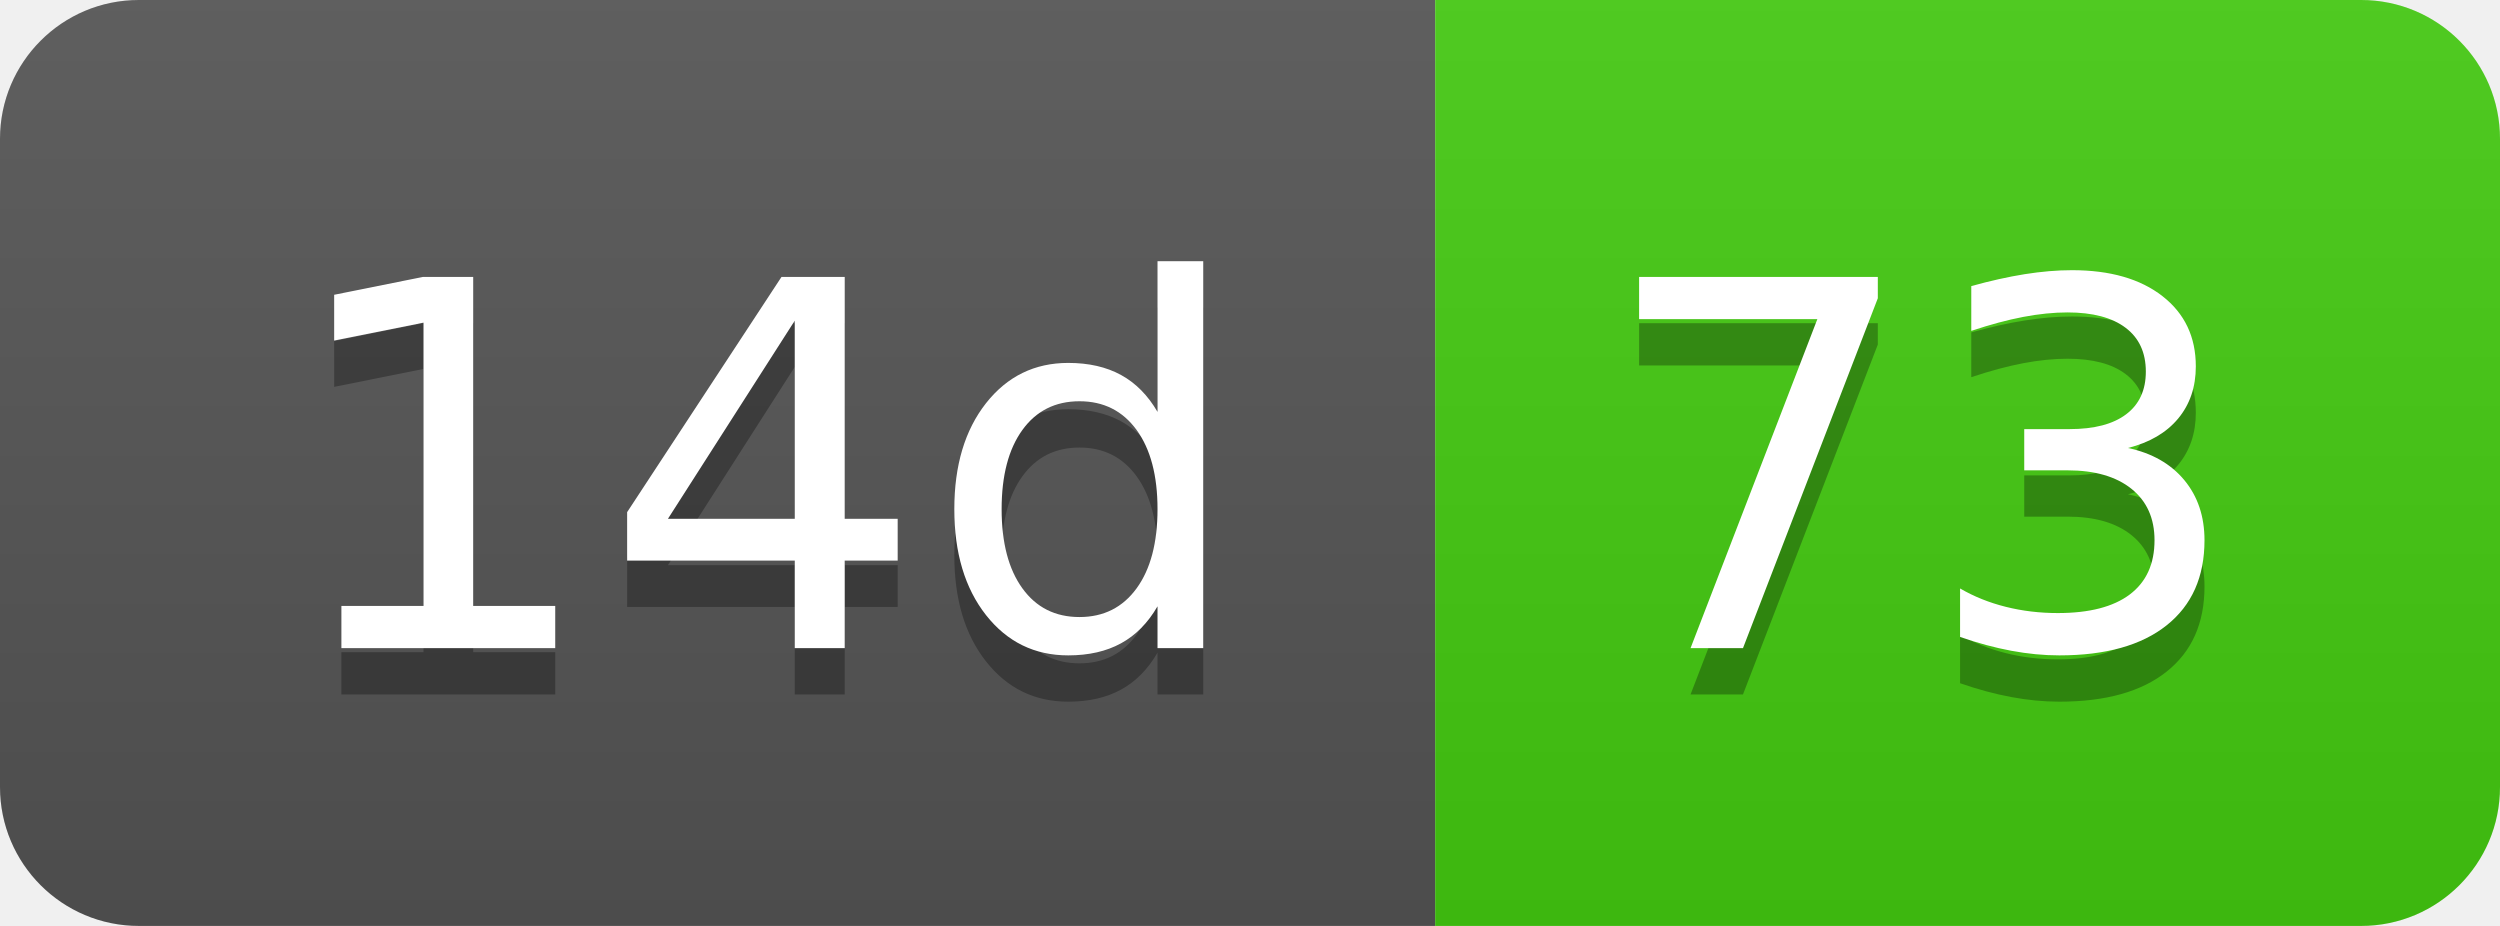
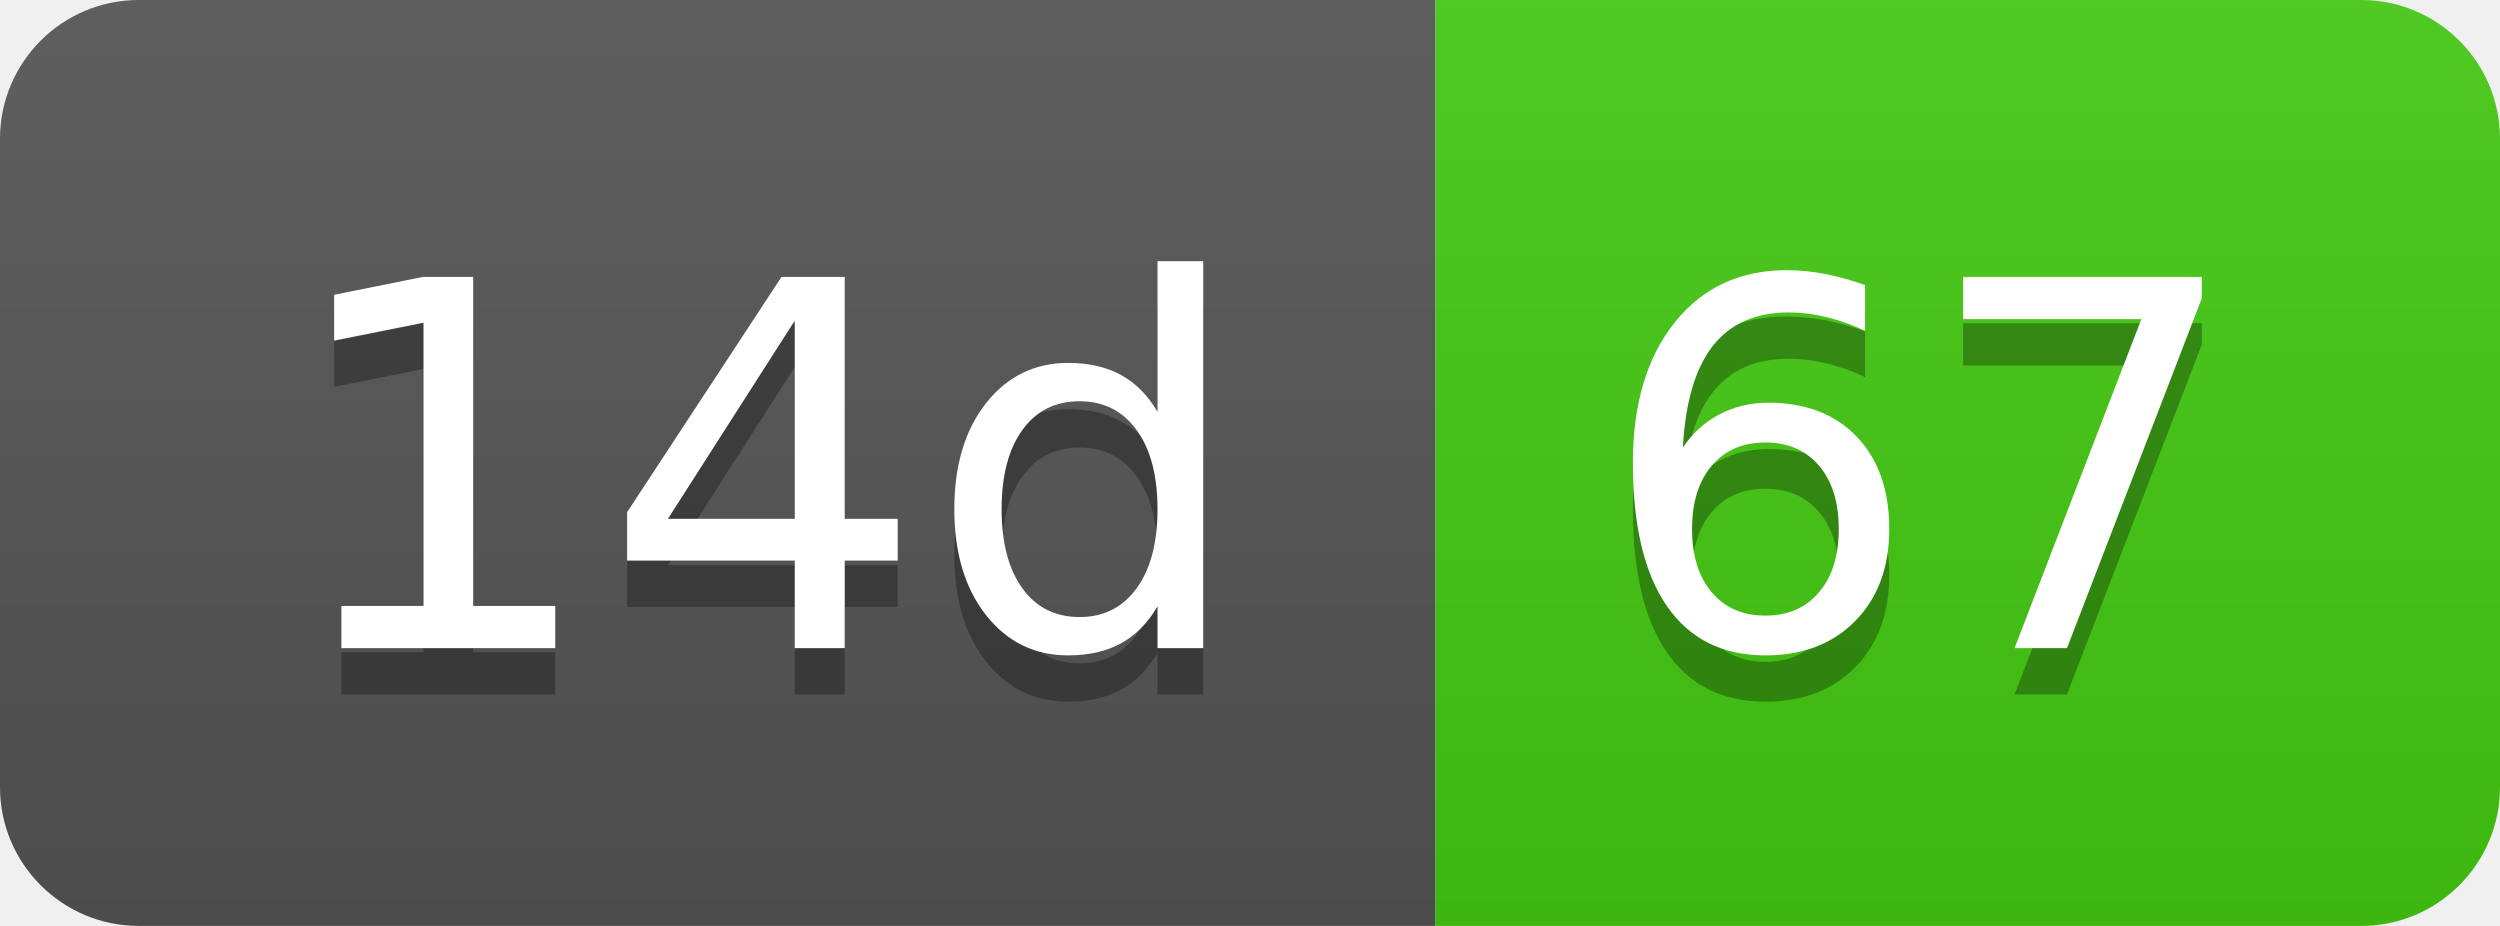
- <svg xmlns="http://www.w3.org/2000/svg" width="54" height="20" role="img" aria-label="14d: 73">
+ <svg xmlns="http://www.w3.org/2000/svg" width="54" height="20" role="img" aria-label="14d: 67">
  <linearGradient id="s" x2="0" y2="100%">
    <stop offset="0" stop-color="#bbb" stop-opacity=".1" />
    <stop offset="1" stop-opacity=".1" />
  </linearGradient>
  <clipPath id="r">
    <rect width="54" height="20" rx="3" fill="#fff" />
  </clipPath>
  <g clip-path="url(#r)">
    <rect width="31" height="20" fill="#555" />
    <rect x="31" width="23" height="20" fill="#4c1" />
    <rect width="54" height="20" fill="url(#s)" />
  </g>
  <g fill="#fff" text-anchor="middle" font-family="Verdana,Geneva,DejaVu Sans,sans-serif" text-rendering="geometricPrecision" font-size="110">
    <text aria-hidden="true" x="165" y="150" fill="#010101" fill-opacity=".3" transform="scale(.1)" textLength="210">14d</text>
    <text x="165" y="140" transform="scale(.1)" fill="#fff" textLength="210">14d</text>
-     <text aria-hidden="true" x="415" y="150" fill="#010101" fill-opacity=".3" transform="scale(.1)" textLength="130">73</text>
-     <text x="415" y="140" transform="scale(.1)" fill="#fff" textLength="130">73</text>
+     <text aria-hidden="true" x="415" y="150" fill="#010101" fill-opacity=".3" transform="scale(.1)" textLength="130">67</text>
+     <text x="415" y="140" transform="scale(.1)" fill="#fff" textLength="130">67</text>
  </g>
</svg>
